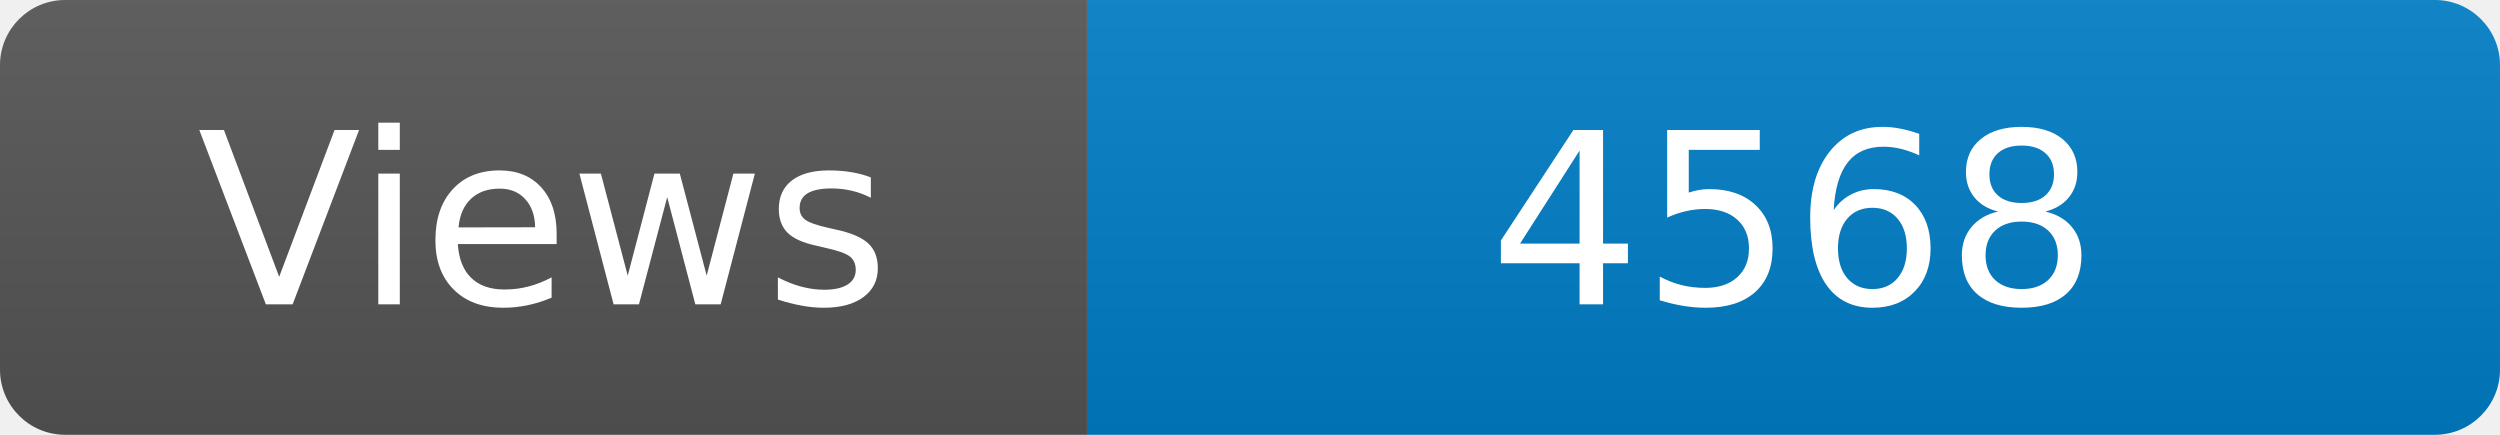
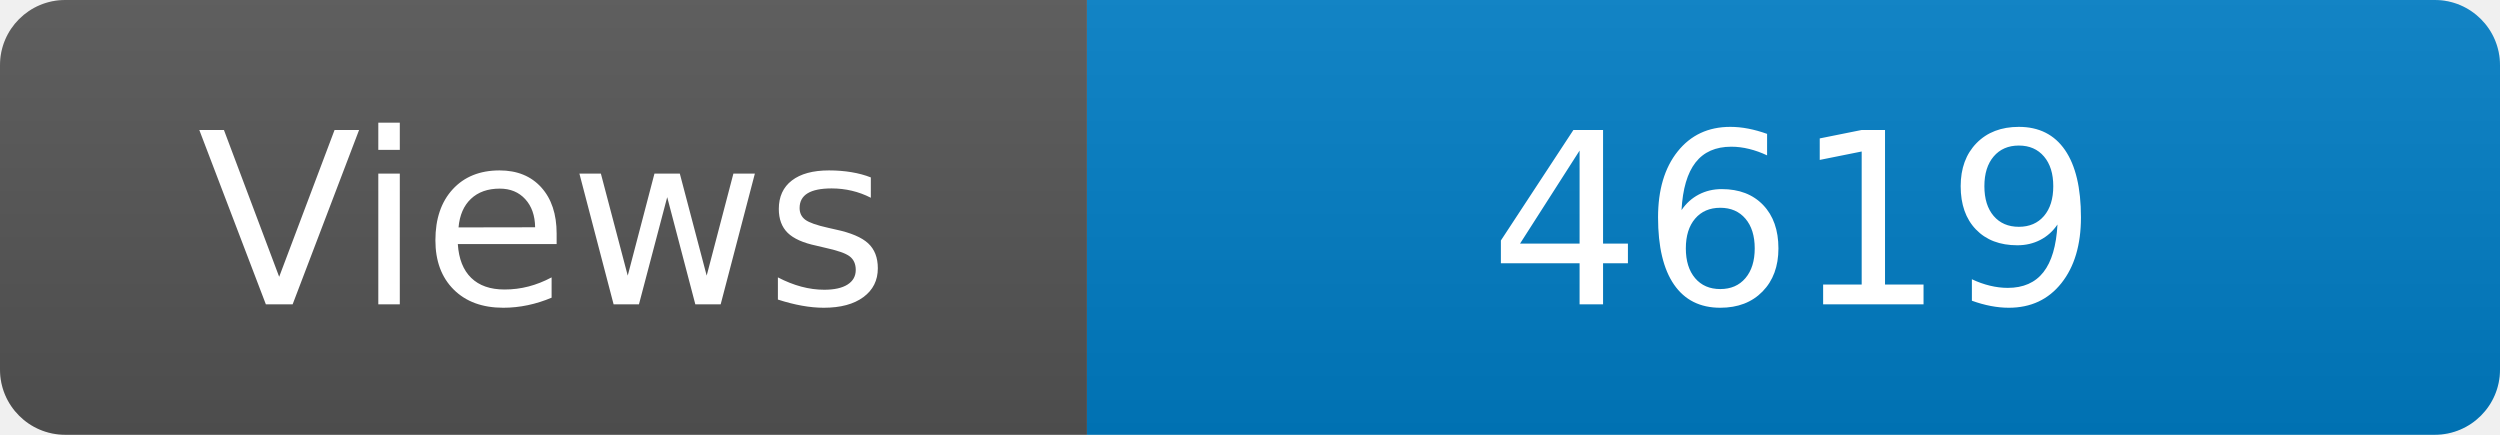
<svg xmlns="http://www.w3.org/2000/svg" width="115" height="20" role="img" aria-label="Maintained?: yes">
  <linearGradient id="s" x2="0" y2="100%">
    <stop offset="0" stop-color="#bbb" stop-opacity=".1" />
    <stop offset="1" stop-opacity=".1" />
  </linearGradient>
  <clipPath id="r">
    <rect width="115" height="20" rx="3" fill="#fff" />
  </clipPath>
  <g clip-path="url(#r)">
    <rect width="50" height="20" fill="#555" />
    <rect x="50" width="160" height="20" fill="#007ec6" />
    <rect width="115" height="20" fill="url(#s)" />
  </g>
  <g fill="#fff" text-anchor="middle" font-family="Verdana,Geneva,DejaVu Sans,sans-serif" font-size="110">
    <text x="250" y="140" transform="scale(.1)" fill="#fff">Views</text>
-     <text x="825" y="140" transform="scale(.1)" fill="#fff">4568</text>
+     <text x="825" y="140" transform="scale(.1)" fill="#fff">4619</text>
  </g>
</svg>
